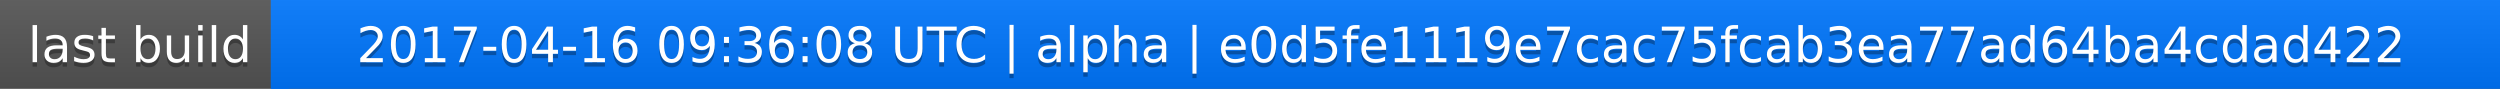
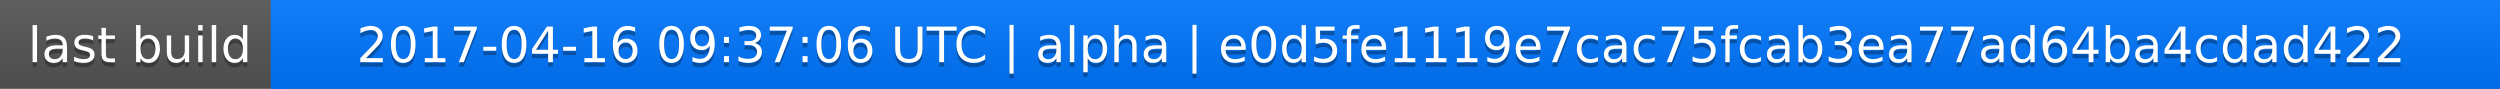
<svg xmlns="http://www.w3.org/2000/svg" width="563" height="20">
  <linearGradient id="a" x2="0" y2="100%">
    <stop offset="0" stop-color="#bbb" stop-opacity=".1" />
    <stop offset="1" stop-opacity=".1" />
  </linearGradient>
  <rect rx="0" width="563" height="20" fill="#555" />
  <rect rx="0" x="61" width="502" height="20" fill="#07f" />
  <path fill="#07f" d="M61 0h4v20h-4z" />
  <rect rx="0" width="563" height="20" fill="url(#a)" />
  <g fill="#fff" text-anchor="middle" font-family="DejaVu Sans,Verdana,Geneva,sans-serif" font-size="11">
    <text x="31.5" y="15" fill="#010101" fill-opacity=".3">last build</text>
    <text x="31.5" y="14">last build</text>
-     <text x="311" y="15" fill="#010101" fill-opacity=".3">2017-04-16 09:36:08 UTC | alpha | e0d5fe1119e7cac75fcab3ea77ad64ba4cdad422</text>
-     <text x="311" y="14">2017-04-16 09:36:08 UTC | alpha | e0d5fe1119e7cac75fcab3ea77ad64ba4cdad422</text>
+     <text x="311" y="15" fill="#010101" fill-opacity=".3">2017-04-16 09:37:06 UTC | alpha | e0d5fe1119e7cac75fcab3ea77ad64ba4cdad422</text>
+     <text x="311" y="14">2017-04-16 09:37:06 UTC | alpha | e0d5fe1119e7cac75fcab3ea77ad64ba4cdad422</text>
  </g>
</svg>
